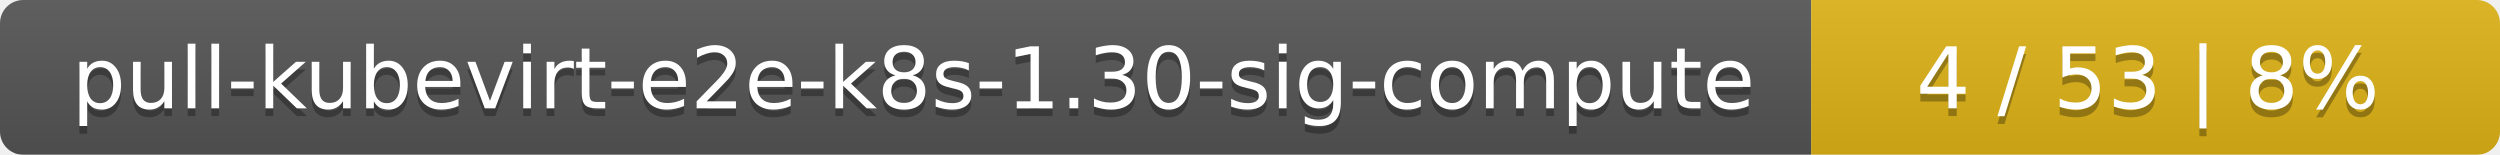
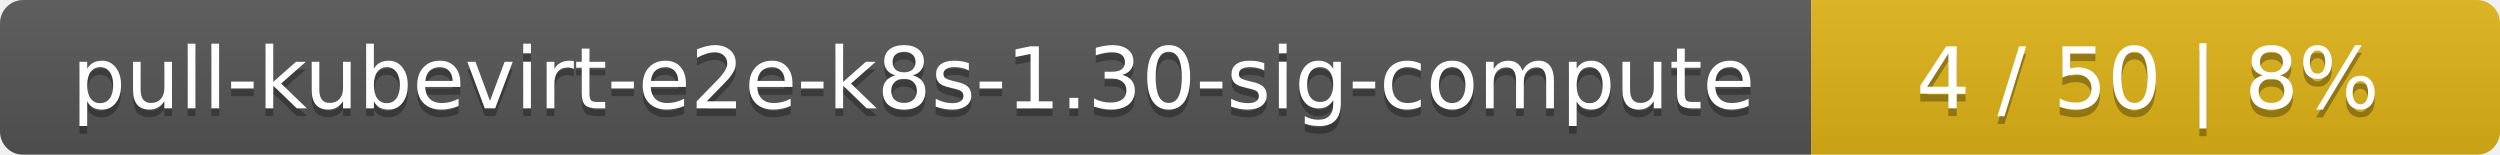
<svg xmlns="http://www.w3.org/2000/svg" width="323" height="20">
  <linearGradient id="smooth" x2="0" y2="100%">
    <stop offset="0" stop-color="#bbb" stop-opacity=".1" />
    <stop offset="1" stop-opacity=".1" />
  </linearGradient>
  <mask id="round">
    <rect width="323" height="20" rx="3" fill="#fff" />
  </mask>
  <g mask="url(#round)">
    <rect width="234" height="20" fill="#555" />
    <rect x="234" width="89" height="20" fill="#dfb317" />
    <rect width="323" height="20" fill="url(#smooth)" />
  </g>
  <g fill="#fff" text-anchor="middle" font-family="DejaVu Sans,Verdana,Geneva,sans-serif" font-size="11">
    <text x="118" y="15" fill="#010101" fill-opacity=".3">pull-kubevirt-e2e-k8s-1.30-sig-compute</text>
    <text x="118" y="14">pull-kubevirt-e2e-k8s-1.30-sig-compute</text>
-     <text x="277.5" y="15" fill="#010101" fill-opacity=".3">4 / 53    |    8%</text>
-     <text x="277.5" y="14">4 / 53    |    8%</text>
+     <text x="277.5" y="15" fill="#010101" fill-opacity=".3">4 / 50    |    8%</text>
+     <text x="277.5" y="14">4 / 50    |    8%</text>
  </g>
</svg>
